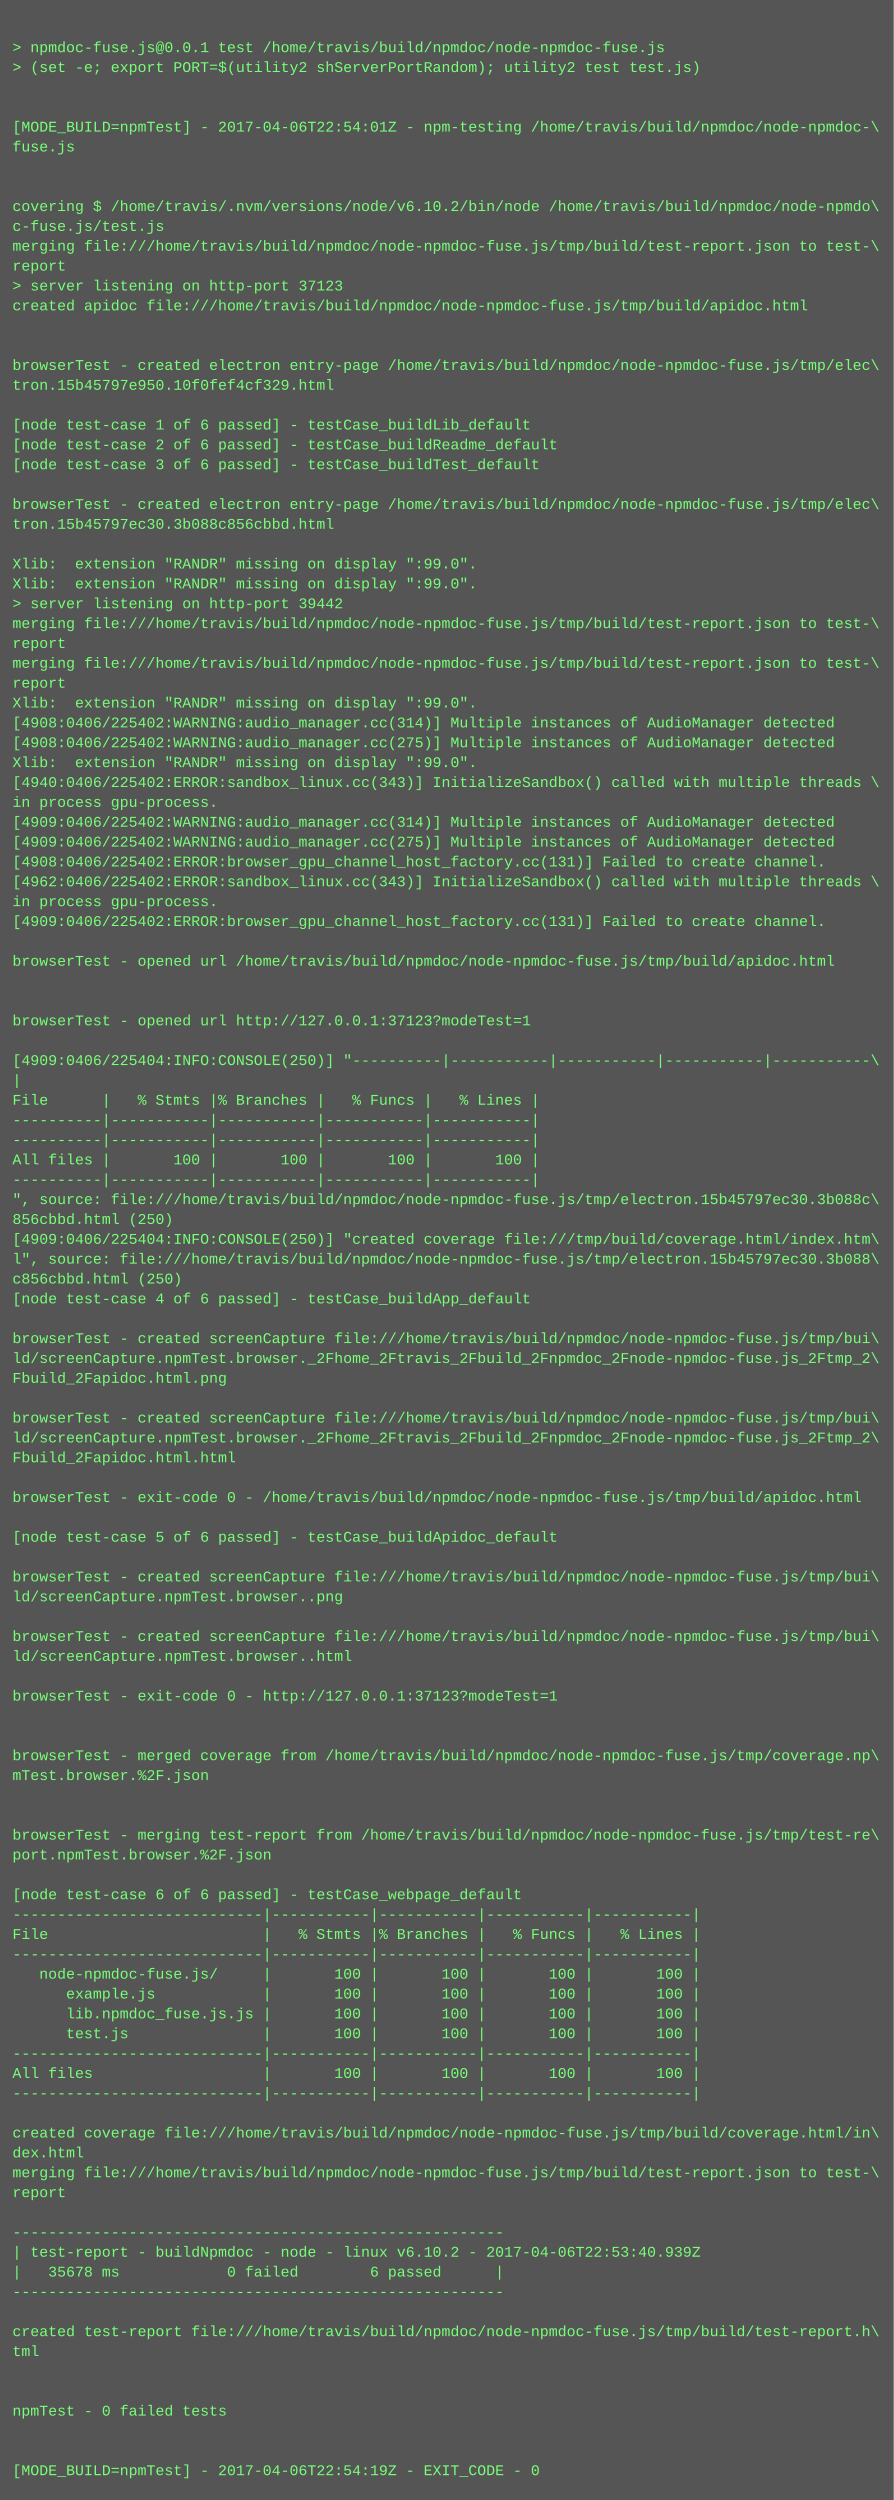
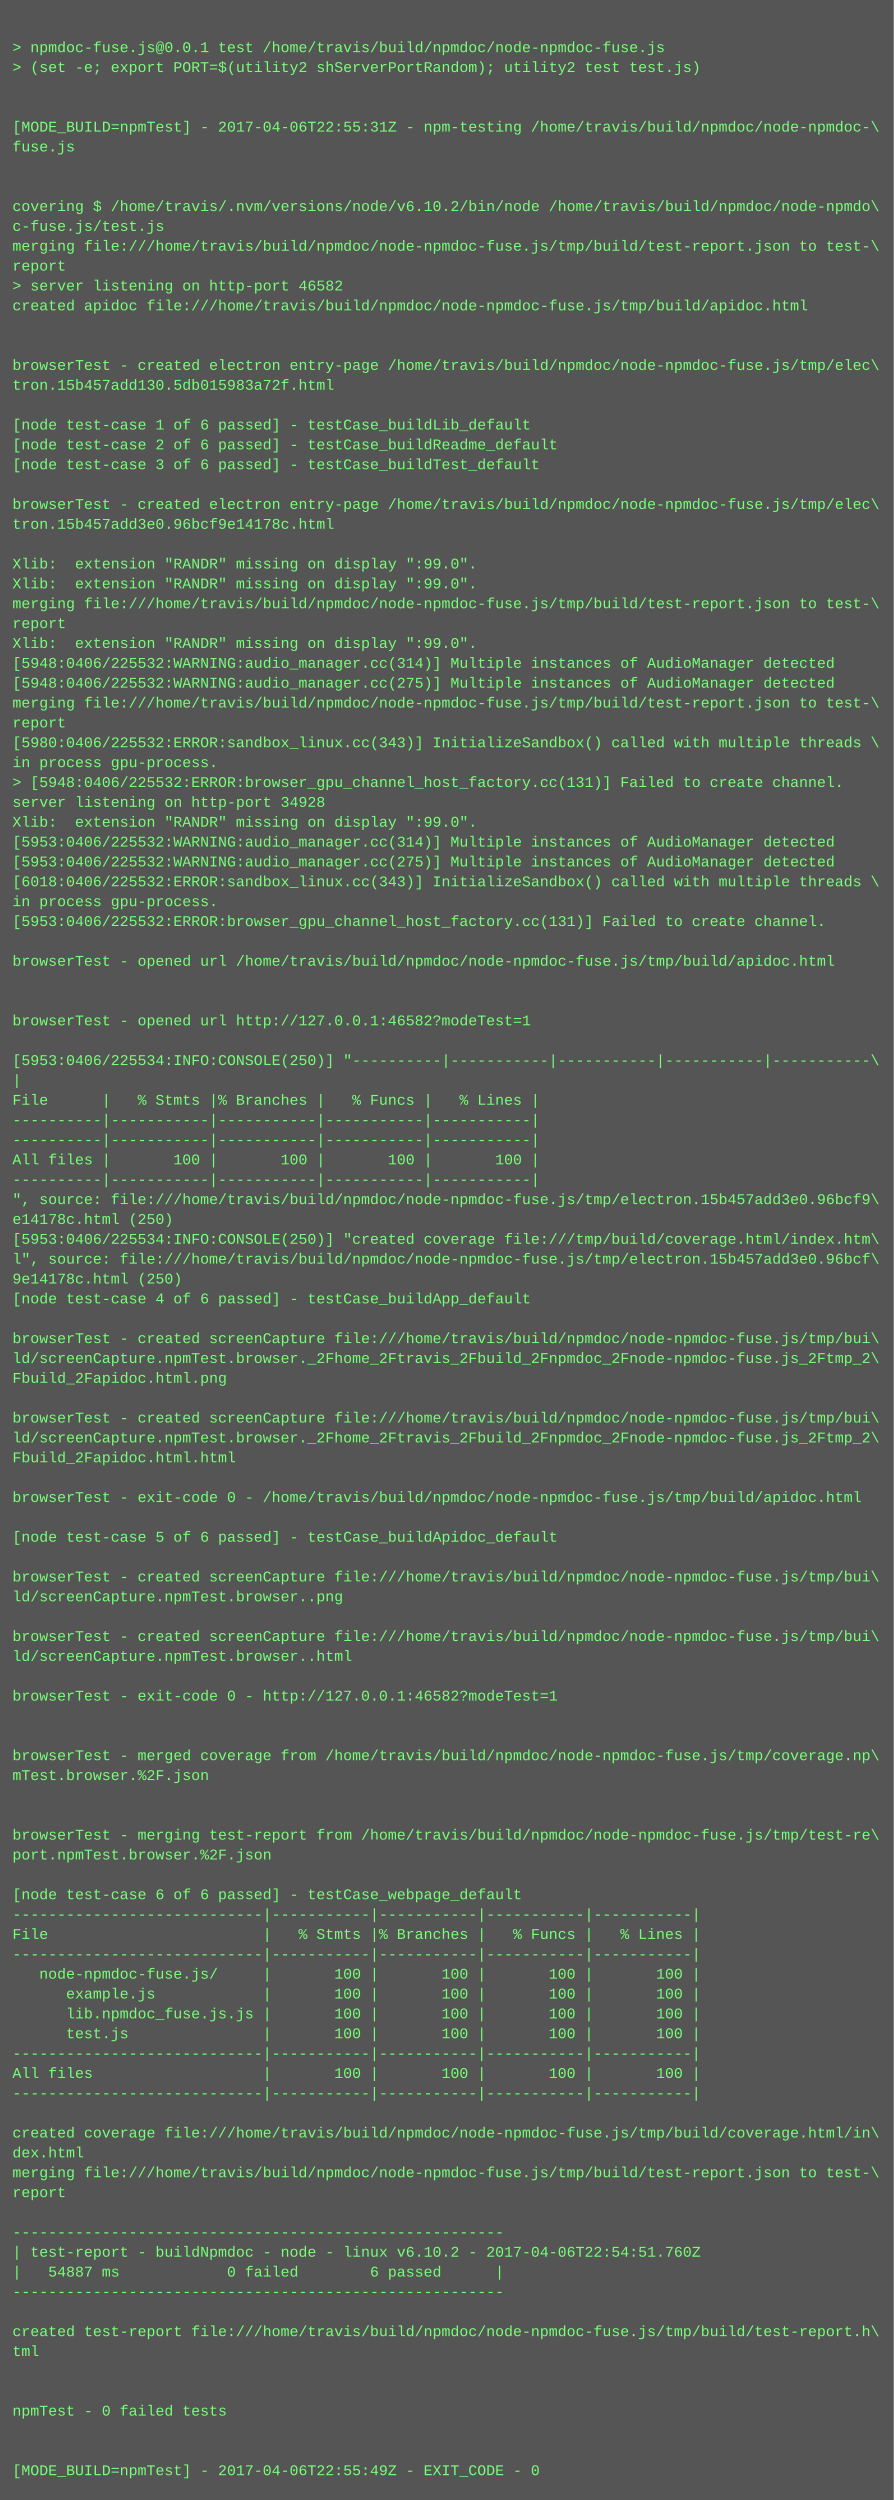
<svg xmlns="http://www.w3.org/2000/svg" height="2014" width="720">
  <rect height="2014" fill="#555" width="720" />
  <text fill="#7f7" font-family="Courier New" font-size="12" xml:space="preserve">
    <tspan x="10" y="26" />
    <tspan x="10" y="42">&gt; npmdoc-fuse.js@0.0.1 test /home/travis/build/npmdoc/node-npmdoc-fuse.js</tspan>
    <tspan x="10" y="58">&gt; (set -e; export PORT=$(utility2 shServerPortRandom); utility2 test test.js)</tspan>
    <tspan x="10" y="74" />
    <tspan x="10" y="90" />
-     <tspan x="10" y="106">[MODE_BUILD=npmTest] - 2017-04-06T22:54:01Z - npm-testing /home/travis/build/npmdoc/node-npmdoc-\</tspan>
+     <tspan x="10" y="106">[MODE_BUILD=npmTest] - 2017-04-06T22:55:31Z - npm-testing /home/travis/build/npmdoc/node-npmdoc-\</tspan>
    <tspan x="10" y="122">fuse.js</tspan>
    <tspan x="10" y="138" />
    <tspan x="10" y="154" />
    <tspan x="10" y="170">covering $ /home/travis/.nvm/versions/node/v6.10.2/bin/node /home/travis/build/npmdoc/node-npmdo\</tspan>
    <tspan x="10" y="186">c-fuse.js/test.js</tspan>
    <tspan x="10" y="202">merging file:///home/travis/build/npmdoc/node-npmdoc-fuse.js/tmp/build/test-report.json to test-\</tspan>
    <tspan x="10" y="218">report</tspan>
-     <tspan x="10" y="234">&gt; server listening on http-port 37123</tspan>
+     <tspan x="10" y="234">&gt; server listening on http-port 46582</tspan>
    <tspan x="10" y="250">created apidoc file:///home/travis/build/npmdoc/node-npmdoc-fuse.js/tmp/build/apidoc.html</tspan>
    <tspan x="10" y="266" />
    <tspan x="10" y="282" />
    <tspan x="10" y="298">browserTest - created electron entry-page /home/travis/build/npmdoc/node-npmdoc-fuse.js/tmp/elec\</tspan>
-     <tspan x="10" y="314">tron.15b45797e950.10f0fef4cf329.html</tspan>
+     <tspan x="10" y="314">tron.15b457add130.5db015983a72f.html</tspan>
    <tspan x="10" y="330" />
    <tspan x="10" y="346">[node test-case 1 of 6 passed] - testCase_buildLib_default</tspan>
    <tspan x="10" y="362">[node test-case 2 of 6 passed] - testCase_buildReadme_default</tspan>
    <tspan x="10" y="378">[node test-case 3 of 6 passed] - testCase_buildTest_default</tspan>
    <tspan x="10" y="394" />
    <tspan x="10" y="410">browserTest - created electron entry-page /home/travis/build/npmdoc/node-npmdoc-fuse.js/tmp/elec\</tspan>
-     <tspan x="10" y="426">tron.15b45797ec30.3b088c856cbbd.html</tspan>
+     <tspan x="10" y="426">tron.15b457add3e0.96bcf9e14178c.html</tspan>
    <tspan x="10" y="442" />
    <tspan x="10" y="458">Xlib:  extension "RANDR" missing on display ":99.0".</tspan>
    <tspan x="10" y="474">Xlib:  extension "RANDR" missing on display ":99.0".</tspan>
-     <tspan x="10" y="490">&gt; server listening on http-port 39442</tspan>
-     <tspan x="10" y="506">merging file:///home/travis/build/npmdoc/node-npmdoc-fuse.js/tmp/build/test-report.json to test-\</tspan>
-     <tspan x="10" y="522">report</tspan>
-     <tspan x="10" y="538">merging file:///home/travis/build/npmdoc/node-npmdoc-fuse.js/tmp/build/test-report.json to test-\</tspan>
-     <tspan x="10" y="554">report</tspan>
-     <tspan x="10" y="570">Xlib:  extension "RANDR" missing on display ":99.0".</tspan>
-     <tspan x="10" y="586">[4908:0406/225402:WARNING:audio_manager.cc(314)] Multiple instances of AudioManager detected</tspan>
-     <tspan x="10" y="602">[4908:0406/225402:WARNING:audio_manager.cc(275)] Multiple instances of AudioManager detected</tspan>
-     <tspan x="10" y="618">Xlib:  extension "RANDR" missing on display ":99.0".</tspan>
-     <tspan x="10" y="634">[4940:0406/225402:ERROR:sandbox_linux.cc(343)] InitializeSandbox() called with multiple threads \</tspan>
-     <tspan x="10" y="650">in process gpu-process. </tspan>
-     <tspan x="10" y="666">[4909:0406/225402:WARNING:audio_manager.cc(314)] Multiple instances of AudioManager detected</tspan>
-     <tspan x="10" y="682">[4909:0406/225402:WARNING:audio_manager.cc(275)] Multiple instances of AudioManager detected</tspan>
-     <tspan x="10" y="698">[4908:0406/225402:ERROR:browser_gpu_channel_host_factory.cc(131)] Failed to create channel.</tspan>
-     <tspan x="10" y="714">[4962:0406/225402:ERROR:sandbox_linux.cc(343)] InitializeSandbox() called with multiple threads \</tspan>
+     <tspan x="10" y="490">merging file:///home/travis/build/npmdoc/node-npmdoc-fuse.js/tmp/build/test-report.json to test-\</tspan>
+     <tspan x="10" y="506">report</tspan>
+     <tspan x="10" y="522">Xlib:  extension "RANDR" missing on display ":99.0".</tspan>
+     <tspan x="10" y="538">[5948:0406/225532:WARNING:audio_manager.cc(314)] Multiple instances of AudioManager detected</tspan>
+     <tspan x="10" y="554">[5948:0406/225532:WARNING:audio_manager.cc(275)] Multiple instances of AudioManager detected</tspan>
+     <tspan x="10" y="570">merging file:///home/travis/build/npmdoc/node-npmdoc-fuse.js/tmp/build/test-report.json to test-\</tspan>
+     <tspan x="10" y="586">report</tspan>
+     <tspan x="10" y="602">[5980:0406/225532:ERROR:sandbox_linux.cc(343)] InitializeSandbox() called with multiple threads \</tspan>
+     <tspan x="10" y="618">in process gpu-process. </tspan>
+     <tspan x="10" y="634">&gt; [5948:0406/225532:ERROR:browser_gpu_channel_host_factory.cc(131)] Failed to create channel.</tspan>
+     <tspan x="10" y="650">server listening on http-port 34928</tspan>
+     <tspan x="10" y="666">Xlib:  extension "RANDR" missing on display ":99.0".</tspan>
+     <tspan x="10" y="682">[5953:0406/225532:WARNING:audio_manager.cc(314)] Multiple instances of AudioManager detected</tspan>
+     <tspan x="10" y="698">[5953:0406/225532:WARNING:audio_manager.cc(275)] Multiple instances of AudioManager detected</tspan>
+     <tspan x="10" y="714">[6018:0406/225532:ERROR:sandbox_linux.cc(343)] InitializeSandbox() called with multiple threads \</tspan>
    <tspan x="10" y="730">in process gpu-process. </tspan>
-     <tspan x="10" y="746">[4909:0406/225402:ERROR:browser_gpu_channel_host_factory.cc(131)] Failed to create channel.</tspan>
+     <tspan x="10" y="746">[5953:0406/225532:ERROR:browser_gpu_channel_host_factory.cc(131)] Failed to create channel.</tspan>
    <tspan x="10" y="762" />
    <tspan x="10" y="778">browserTest - opened url /home/travis/build/npmdoc/node-npmdoc-fuse.js/tmp/build/apidoc.html</tspan>
    <tspan x="10" y="794" />
    <tspan x="10" y="810" />
-     <tspan x="10" y="826">browserTest - opened url http://127.0.0.1:37123?modeTest=1</tspan>
+     <tspan x="10" y="826">browserTest - opened url http://127.0.0.1:46582?modeTest=1</tspan>
    <tspan x="10" y="842" />
-     <tspan x="10" y="858">[4909:0406/225404:INFO:CONSOLE(250)] "----------|-----------|-----------|-----------|-----------\</tspan>
+     <tspan x="10" y="858">[5953:0406/225534:INFO:CONSOLE(250)] "----------|-----------|-----------|-----------|-----------\</tspan>
    <tspan x="10" y="874">|</tspan>
    <tspan x="10" y="890">File      |   % Stmts |% Branches |   % Funcs |   % Lines |</tspan>
    <tspan x="10" y="906">----------|-----------|-----------|-----------|-----------|</tspan>
    <tspan x="10" y="922">----------|-----------|-----------|-----------|-----------|</tspan>
    <tspan x="10" y="938">All files |       100 |       100 |       100 |       100 |</tspan>
    <tspan x="10" y="954">----------|-----------|-----------|-----------|-----------|</tspan>
-     <tspan x="10" y="970">", source: file:///home/travis/build/npmdoc/node-npmdoc-fuse.js/tmp/electron.15b45797ec30.3b088c\</tspan>
-     <tspan x="10" y="986">856cbbd.html (250)</tspan>
-     <tspan x="10" y="1002">[4909:0406/225404:INFO:CONSOLE(250)] "created coverage file:///tmp/build/coverage.html/index.htm\</tspan>
-     <tspan x="10" y="1018">l", source: file:///home/travis/build/npmdoc/node-npmdoc-fuse.js/tmp/electron.15b45797ec30.3b088\</tspan>
-     <tspan x="10" y="1034">c856cbbd.html (250)</tspan>
+     <tspan x="10" y="970">", source: file:///home/travis/build/npmdoc/node-npmdoc-fuse.js/tmp/electron.15b457add3e0.96bcf9\</tspan>
+     <tspan x="10" y="986">e14178c.html (250)</tspan>
+     <tspan x="10" y="1002">[5953:0406/225534:INFO:CONSOLE(250)] "created coverage file:///tmp/build/coverage.html/index.htm\</tspan>
+     <tspan x="10" y="1018">l", source: file:///home/travis/build/npmdoc/node-npmdoc-fuse.js/tmp/electron.15b457add3e0.96bcf\</tspan>
+     <tspan x="10" y="1034">9e14178c.html (250)</tspan>
    <tspan x="10" y="1050">[node test-case 4 of 6 passed] - testCase_buildApp_default</tspan>
    <tspan x="10" y="1066" />
    <tspan x="10" y="1082">browserTest - created screenCapture file:///home/travis/build/npmdoc/node-npmdoc-fuse.js/tmp/bui\</tspan>
    <tspan x="10" y="1098">ld/screenCapture.npmTest.browser._2Fhome_2Ftravis_2Fbuild_2Fnpmdoc_2Fnode-npmdoc-fuse.js_2Ftmp_2\</tspan>
    <tspan x="10" y="1114">Fbuild_2Fapidoc.html.png</tspan>
    <tspan x="10" y="1130" />
    <tspan x="10" y="1146">browserTest - created screenCapture file:///home/travis/build/npmdoc/node-npmdoc-fuse.js/tmp/bui\</tspan>
    <tspan x="10" y="1162">ld/screenCapture.npmTest.browser._2Fhome_2Ftravis_2Fbuild_2Fnpmdoc_2Fnode-npmdoc-fuse.js_2Ftmp_2\</tspan>
    <tspan x="10" y="1178">Fbuild_2Fapidoc.html.html</tspan>
    <tspan x="10" y="1194" />
    <tspan x="10" y="1210">browserTest - exit-code 0 - /home/travis/build/npmdoc/node-npmdoc-fuse.js/tmp/build/apidoc.html</tspan>
    <tspan x="10" y="1226" />
    <tspan x="10" y="1242">[node test-case 5 of 6 passed] - testCase_buildApidoc_default</tspan>
    <tspan x="10" y="1258" />
    <tspan x="10" y="1274">browserTest - created screenCapture file:///home/travis/build/npmdoc/node-npmdoc-fuse.js/tmp/bui\</tspan>
    <tspan x="10" y="1290">ld/screenCapture.npmTest.browser..png</tspan>
    <tspan x="10" y="1306" />
    <tspan x="10" y="1322">browserTest - created screenCapture file:///home/travis/build/npmdoc/node-npmdoc-fuse.js/tmp/bui\</tspan>
    <tspan x="10" y="1338">ld/screenCapture.npmTest.browser..html</tspan>
    <tspan x="10" y="1354" />
-     <tspan x="10" y="1370">browserTest - exit-code 0 - http://127.0.0.1:37123?modeTest=1</tspan>
+     <tspan x="10" y="1370">browserTest - exit-code 0 - http://127.0.0.1:46582?modeTest=1</tspan>
    <tspan x="10" y="1386" />
    <tspan x="10" y="1402" />
    <tspan x="10" y="1418">browserTest - merged coverage from /home/travis/build/npmdoc/node-npmdoc-fuse.js/tmp/coverage.np\</tspan>
    <tspan x="10" y="1434">mTest.browser.%2F.json</tspan>
    <tspan x="10" y="1450" />
    <tspan x="10" y="1466" />
    <tspan x="10" y="1482">browserTest - merging test-report from /home/travis/build/npmdoc/node-npmdoc-fuse.js/tmp/test-re\</tspan>
    <tspan x="10" y="1498">port.npmTest.browser.%2F.json</tspan>
    <tspan x="10" y="1514" />
    <tspan x="10" y="1530">[node test-case 6 of 6 passed] - testCase_webpage_default</tspan>
    <tspan x="10" y="1546">----------------------------|-----------|-----------|-----------|-----------|</tspan>
    <tspan x="10" y="1562">File                        |   % Stmts |% Branches |   % Funcs |   % Lines |</tspan>
    <tspan x="10" y="1578">----------------------------|-----------|-----------|-----------|-----------|</tspan>
    <tspan x="10" y="1594">   node-npmdoc-fuse.js/     |       100 |       100 |       100 |       100 |</tspan>
    <tspan x="10" y="1610">      example.js            |       100 |       100 |       100 |       100 |</tspan>
    <tspan x="10" y="1626">      lib.npmdoc_fuse.js.js |       100 |       100 |       100 |       100 |</tspan>
    <tspan x="10" y="1642">      test.js               |       100 |       100 |       100 |       100 |</tspan>
    <tspan x="10" y="1658">----------------------------|-----------|-----------|-----------|-----------|</tspan>
    <tspan x="10" y="1674">All files                   |       100 |       100 |       100 |       100 |</tspan>
    <tspan x="10" y="1690">----------------------------|-----------|-----------|-----------|-----------|</tspan>
    <tspan x="10" y="1706" />
    <tspan x="10" y="1722">created coverage file:///home/travis/build/npmdoc/node-npmdoc-fuse.js/tmp/build/coverage.html/in\</tspan>
    <tspan x="10" y="1738">dex.html</tspan>
    <tspan x="10" y="1754">merging file:///home/travis/build/npmdoc/node-npmdoc-fuse.js/tmp/build/test-report.json to test-\</tspan>
    <tspan x="10" y="1770">report</tspan>
    <tspan x="10" y="1786" />
    <tspan x="10" y="1802">-------------------------------------------------------</tspan>
-     <tspan x="10" y="1818">| test-report - buildNpmdoc - node - linux v6.10.2 - 2017-04-06T22:53:40.939Z</tspan>
-     <tspan x="10" y="1834">|   35678 ms            0 failed        6 passed      |</tspan>
+     <tspan x="10" y="1818">| test-report - buildNpmdoc - node - linux v6.10.2 - 2017-04-06T22:54:51.760Z</tspan>
+     <tspan x="10" y="1834">|   54887 ms            0 failed        6 passed      |</tspan>
    <tspan x="10" y="1850">-------------------------------------------------------</tspan>
    <tspan x="10" y="1866" />
    <tspan x="10" y="1882">created test-report file:///home/travis/build/npmdoc/node-npmdoc-fuse.js/tmp/build/test-report.h\</tspan>
    <tspan x="10" y="1898">tml</tspan>
    <tspan x="10" y="1914" />
    <tspan x="10" y="1930" />
    <tspan x="10" y="1946">npmTest - 0 failed tests</tspan>
    <tspan x="10" y="1962" />
    <tspan x="10" y="1978" />
-     <tspan x="10" y="1994">[MODE_BUILD=npmTest] - 2017-04-06T22:54:19Z - EXIT_CODE - 0</tspan>
+     <tspan x="10" y="1994">[MODE_BUILD=npmTest] - 2017-04-06T22:55:49Z - EXIT_CODE - 0</tspan>
  </text>
</svg>
